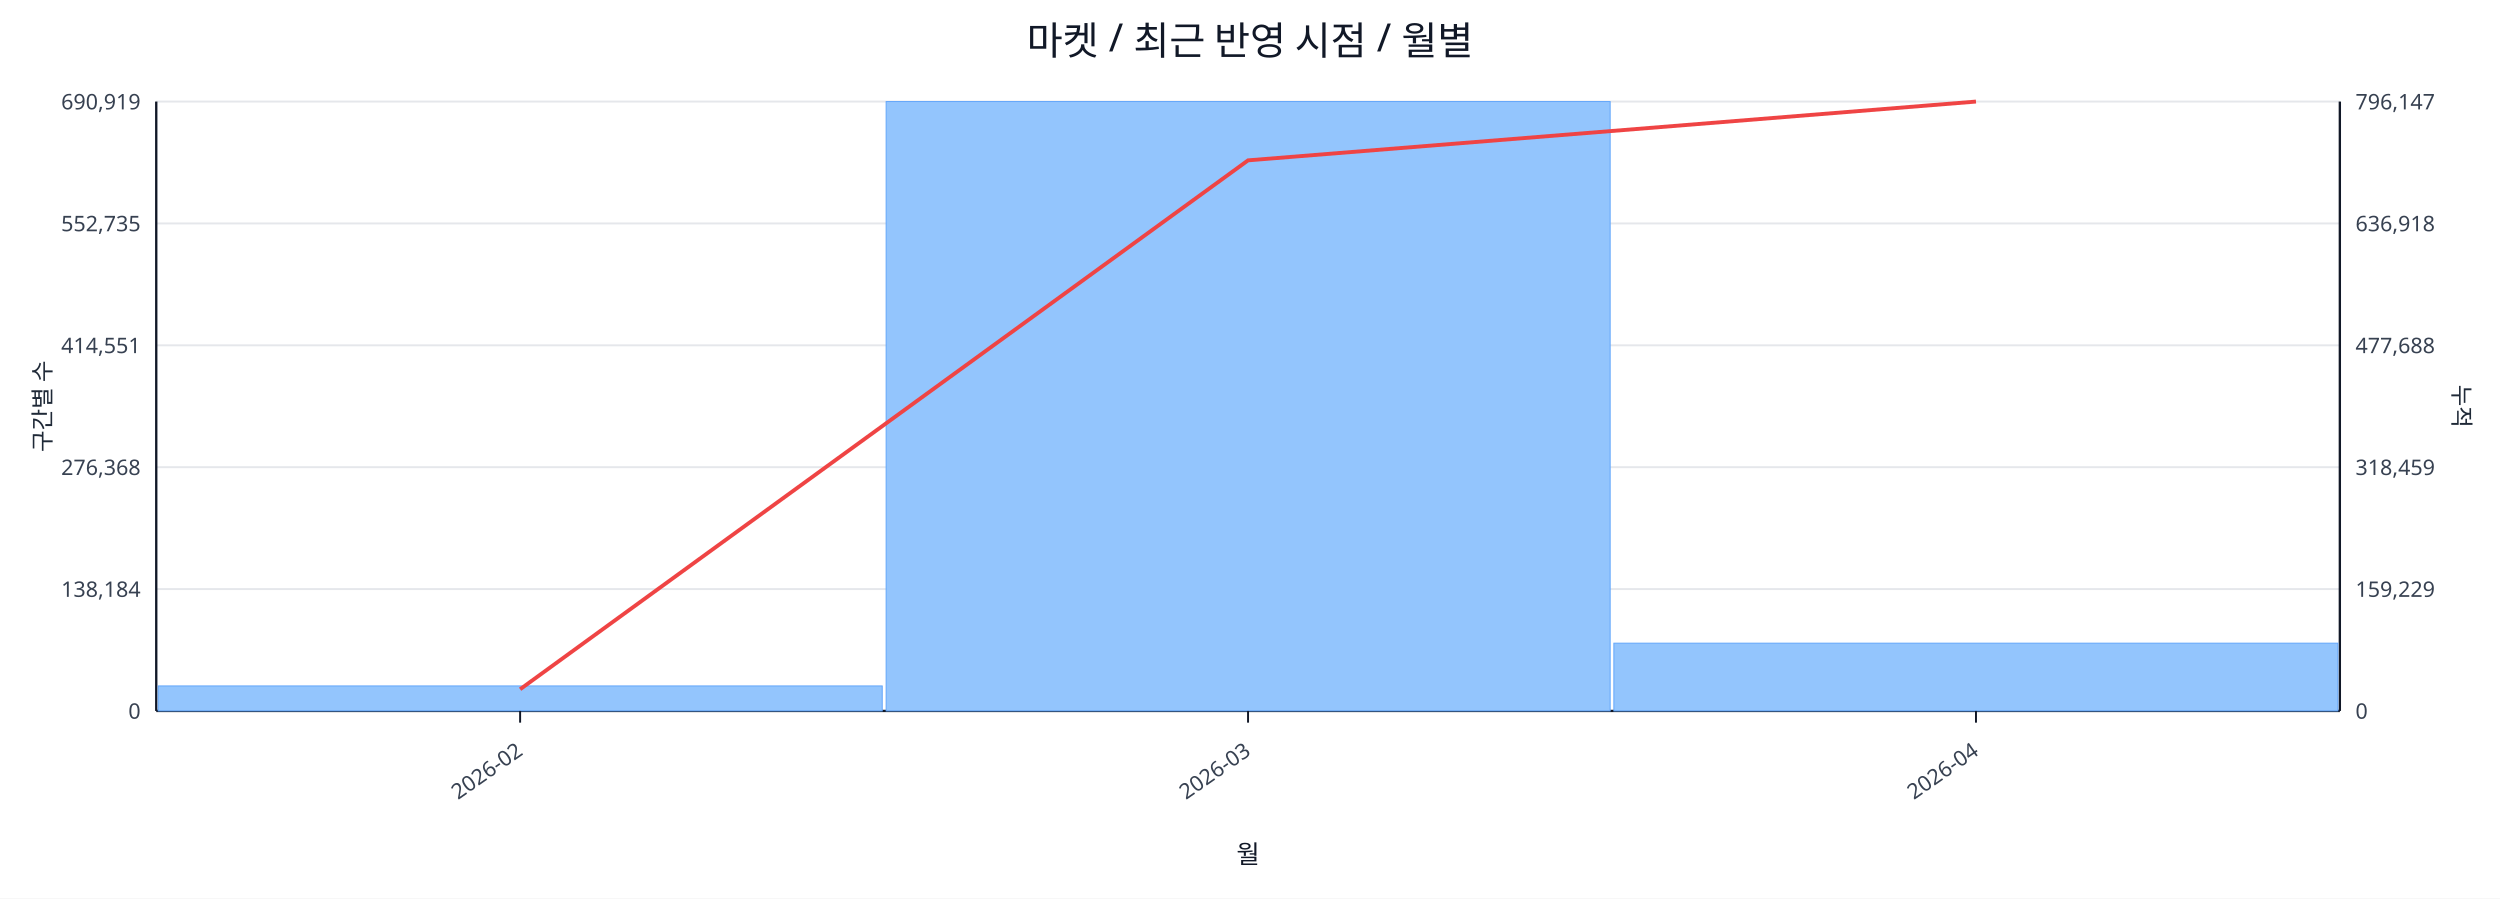
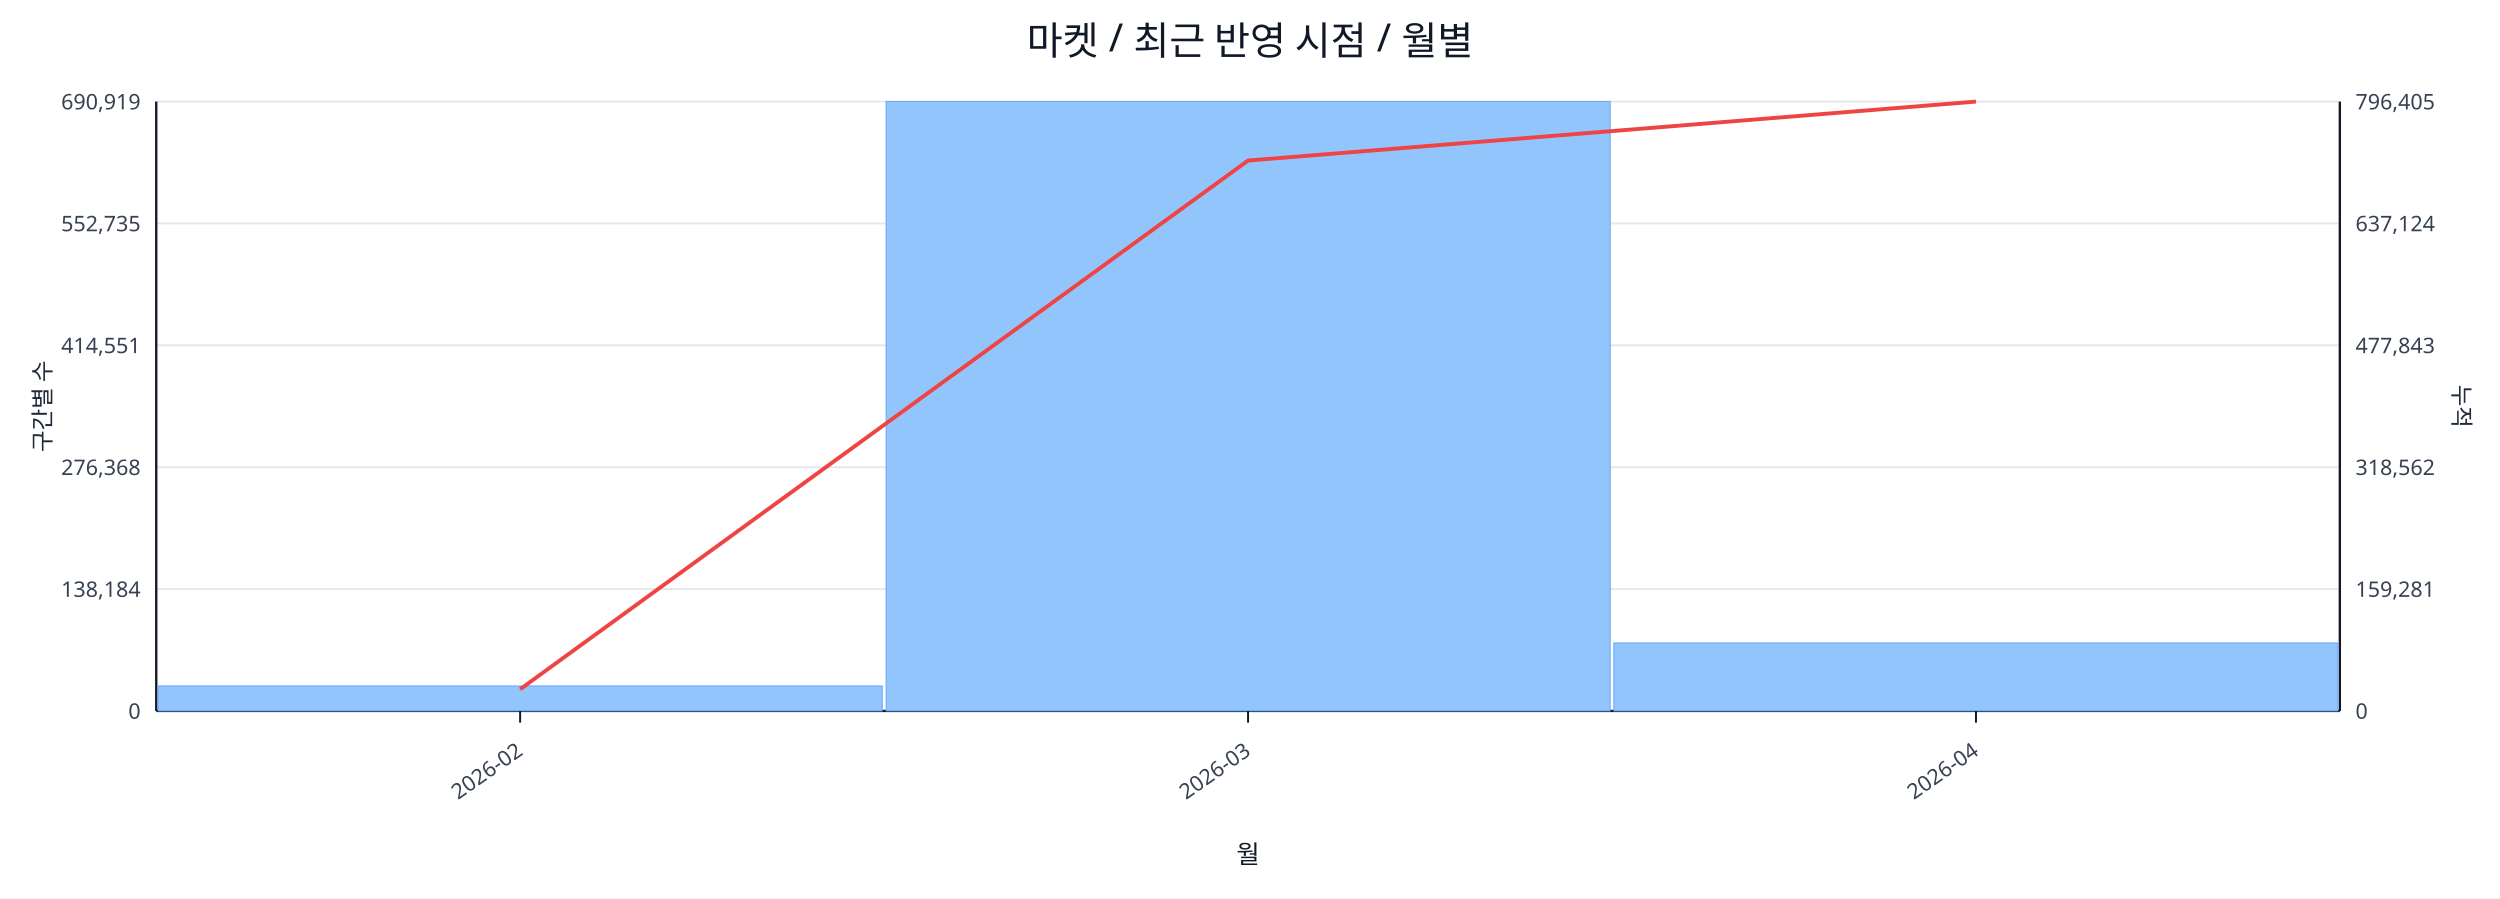
<svg xmlns="http://www.w3.org/2000/svg" width="1280" height="460" viewBox="0 0 1280 460">
  <rect x="0" y="0" width="100%" height="100%" fill="#ffffff" />
  <text x="640.0" y="28" font-size="20" text-anchor="middle" font-family="sans-serif" fill="#111827">마켓 / 최근 반영 시점 / 월별</text>
  <line x1="80.0" y1="52.0" x2="1198.0" y2="52.0" stroke="#e5e7eb" stroke-width="1" />
  <text x="72.0" y="56.0" font-size="11" text-anchor="end" font-family="sans-serif" fill="#374151">690,919</text>
-   <text x="1206.0" y="56.0" font-size="11" text-anchor="start" font-family="sans-serif" fill="#374151">796,147</text>
+   <text x="1206.0" y="56.0" font-size="11" text-anchor="start" font-family="sans-serif" fill="#374151">796,405</text>
  <line x1="80.0" y1="114.4" x2="1198.0" y2="114.4" stroke="#e5e7eb" stroke-width="1" />
  <text x="72.0" y="118.4" font-size="11" text-anchor="end" font-family="sans-serif" fill="#374151">552,735</text>
-   <text x="1206.0" y="118.4" font-size="11" text-anchor="start" font-family="sans-serif" fill="#374151">636,918</text>
+   <text x="1206.0" y="118.4" font-size="11" text-anchor="start" font-family="sans-serif" fill="#374151">637,124</text>
  <line x1="80.0" y1="176.8" x2="1198.0" y2="176.8" stroke="#e5e7eb" stroke-width="1" />
  <text x="72.0" y="180.8" font-size="11" text-anchor="end" font-family="sans-serif" fill="#374151">414,551</text>
-   <text x="1206.0" y="180.8" font-size="11" text-anchor="start" font-family="sans-serif" fill="#374151">477,688</text>
+   <text x="1206.0" y="180.8" font-size="11" text-anchor="start" font-family="sans-serif" fill="#374151">477,843</text>
  <line x1="80.0" y1="239.2" x2="1198.0" y2="239.2" stroke="#e5e7eb" stroke-width="1" />
  <text x="72.0" y="243.2" font-size="11" text-anchor="end" font-family="sans-serif" fill="#374151">276,368</text>
-   <text x="1206.0" y="243.2" font-size="11" text-anchor="start" font-family="sans-serif" fill="#374151">318,459</text>
+   <text x="1206.0" y="243.2" font-size="11" text-anchor="start" font-family="sans-serif" fill="#374151">318,562</text>
  <line x1="80.0" y1="301.6" x2="1198.0" y2="301.6" stroke="#e5e7eb" stroke-width="1" />
  <text x="72.0" y="305.6" font-size="11" text-anchor="end" font-family="sans-serif" fill="#374151">138,184</text>
-   <text x="1206.0" y="305.6" font-size="11" text-anchor="start" font-family="sans-serif" fill="#374151">159,229</text>
+   <text x="1206.0" y="305.6" font-size="11" text-anchor="start" font-family="sans-serif" fill="#374151">159,281</text>
  <line x1="80.0" y1="364.0" x2="1198.0" y2="364.0" stroke="#e5e7eb" stroke-width="1" />
  <text x="72.0" y="368.0" font-size="11" text-anchor="end" font-family="sans-serif" fill="#374151">0</text>
  <text x="1206.0" y="368.0" font-size="11" text-anchor="start" font-family="sans-serif" fill="#374151">0</text>
  <line x1="80.0" y1="364.0" x2="1198.0" y2="364.0" stroke="#111827" stroke-width="1.2" />
  <line x1="80.0" y1="52.0" x2="80.0" y2="364.0" stroke="#111827" stroke-width="1.2" />
  <line x1="1198.0" y1="52.0" x2="1198.0" y2="364.0" stroke="#111827" stroke-width="1.2" />
  <rect x="81.0" y="351.2" width="370.7" height="12.8" fill="#93c5fd" stroke="#60a5fa" stroke-width="0.5" />
  <rect x="453.7" y="52.0" width="370.7" height="312.0" fill="#93c5fd" stroke="#60a5fa" stroke-width="0.5" />
-   <rect x="826.3" y="329.3" width="370.7" height="34.7" fill="#93c5fd" stroke="#60a5fa" stroke-width="0.5" />
-   <polyline fill="none" stroke="#ef4444" stroke-width="2" points="266.3,352.9 639.0,82.1 1011.7,52.0" />
+   <rect x="826.3" y="329.2" width="370.7" height="34.8" fill="#93c5fd" stroke="#60a5fa" stroke-width="0.5" />
+   <polyline fill="none" stroke="#ef4444" stroke-width="2" points="266.3,352.9 639.0,82.2 1011.7,52.0" />
  <line x1="266.3" y1="364.0" x2="266.3" y2="370.0" stroke="#111827" stroke-width="1" />
  <text x="268.3" y="386.0" font-size="11" text-anchor="end" transform="rotate(-35 268.3 386.0)" font-family="sans-serif" fill="#374151">2026-02</text>
  <line x1="639.0" y1="364.0" x2="639.0" y2="370.0" stroke="#111827" stroke-width="1" />
  <text x="641.0" y="386.0" font-size="11" text-anchor="end" transform="rotate(-35 641.0 386.0)" font-family="sans-serif" fill="#374151">2026-03</text>
  <line x1="1011.7" y1="364.0" x2="1011.7" y2="370.0" stroke="#111827" stroke-width="1" />
  <text x="1013.7" y="386.0" font-size="11" text-anchor="end" transform="rotate(-35 1013.7 386.0)" font-family="sans-serif" fill="#374151">2026-04</text>
  <text x="26" y="208.0" font-size="12" transform="rotate(-90 26 208.0)" text-anchor="middle" font-family="sans-serif" fill="#1f2937">구간별 수</text>
  <text x="1256.0" y="208.0" font-size="12" transform="rotate(90 1256.0 208.0)" text-anchor="middle" font-family="sans-serif" fill="#1f2937">누적</text>
  <text x="639.0" y="442.0" font-size="13" text-anchor="middle" font-family="sans-serif" fill="#111827">월</text>
</svg>
